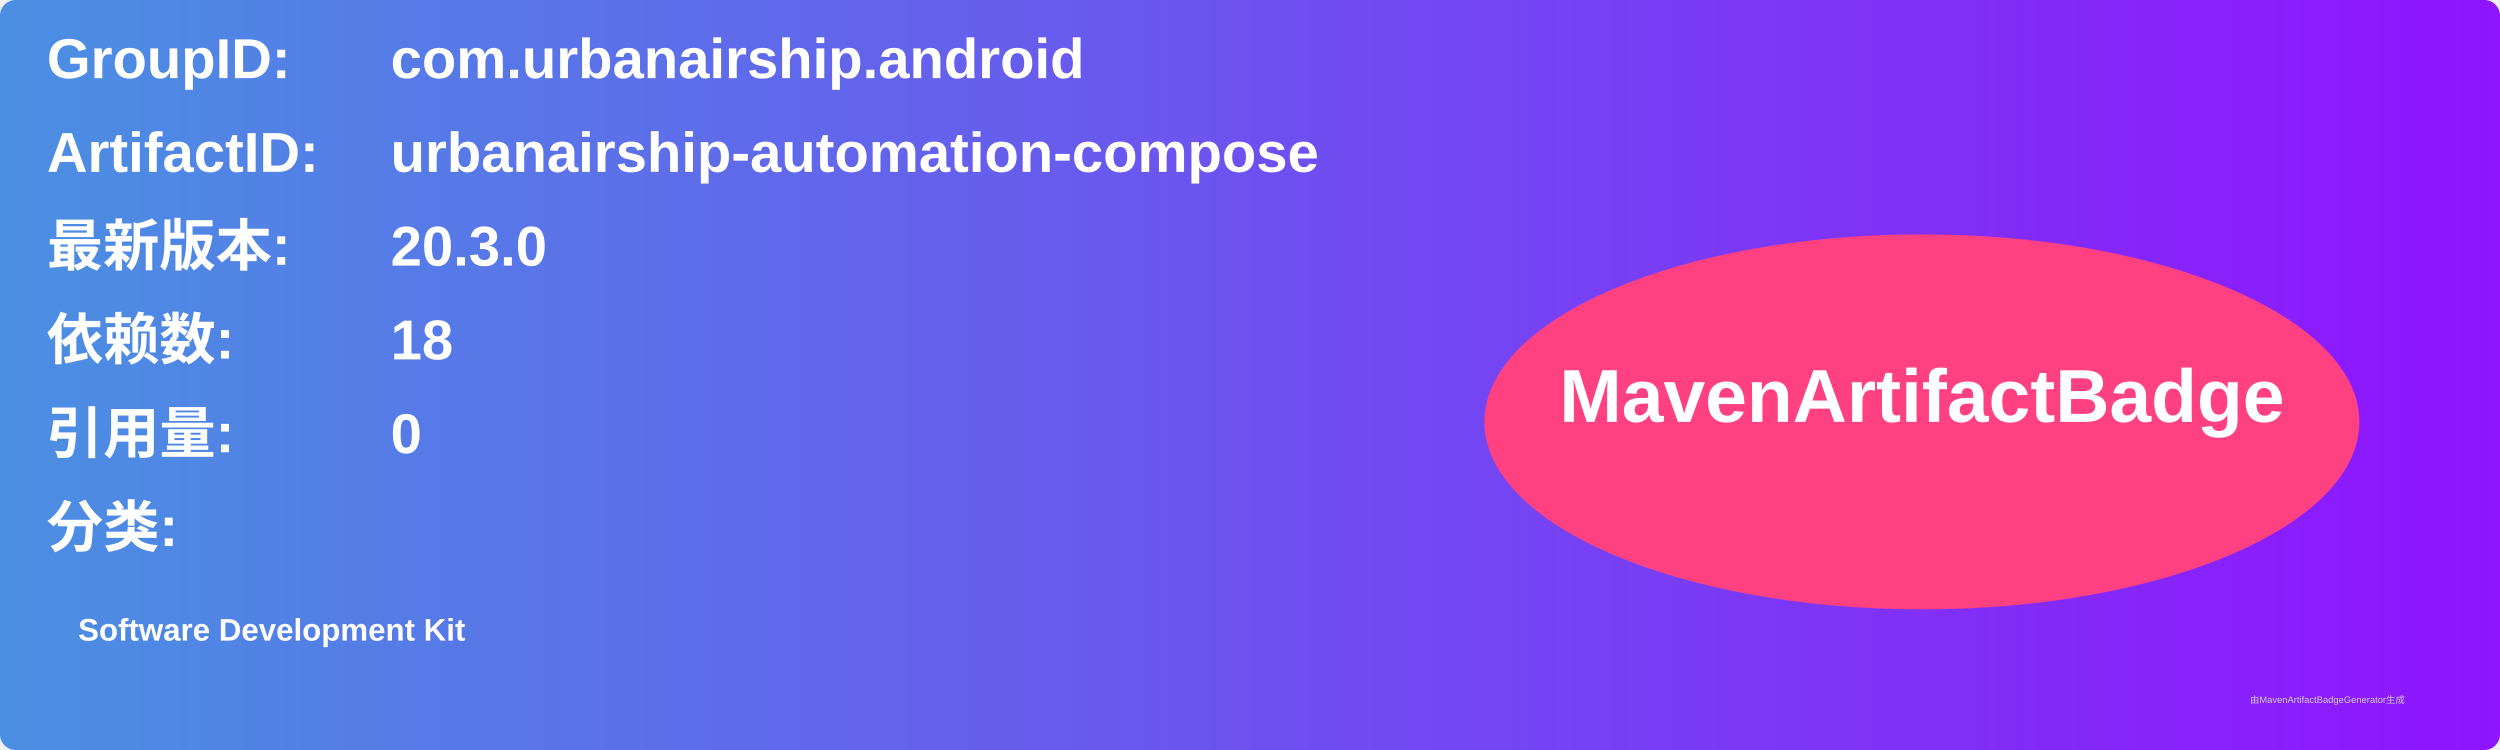
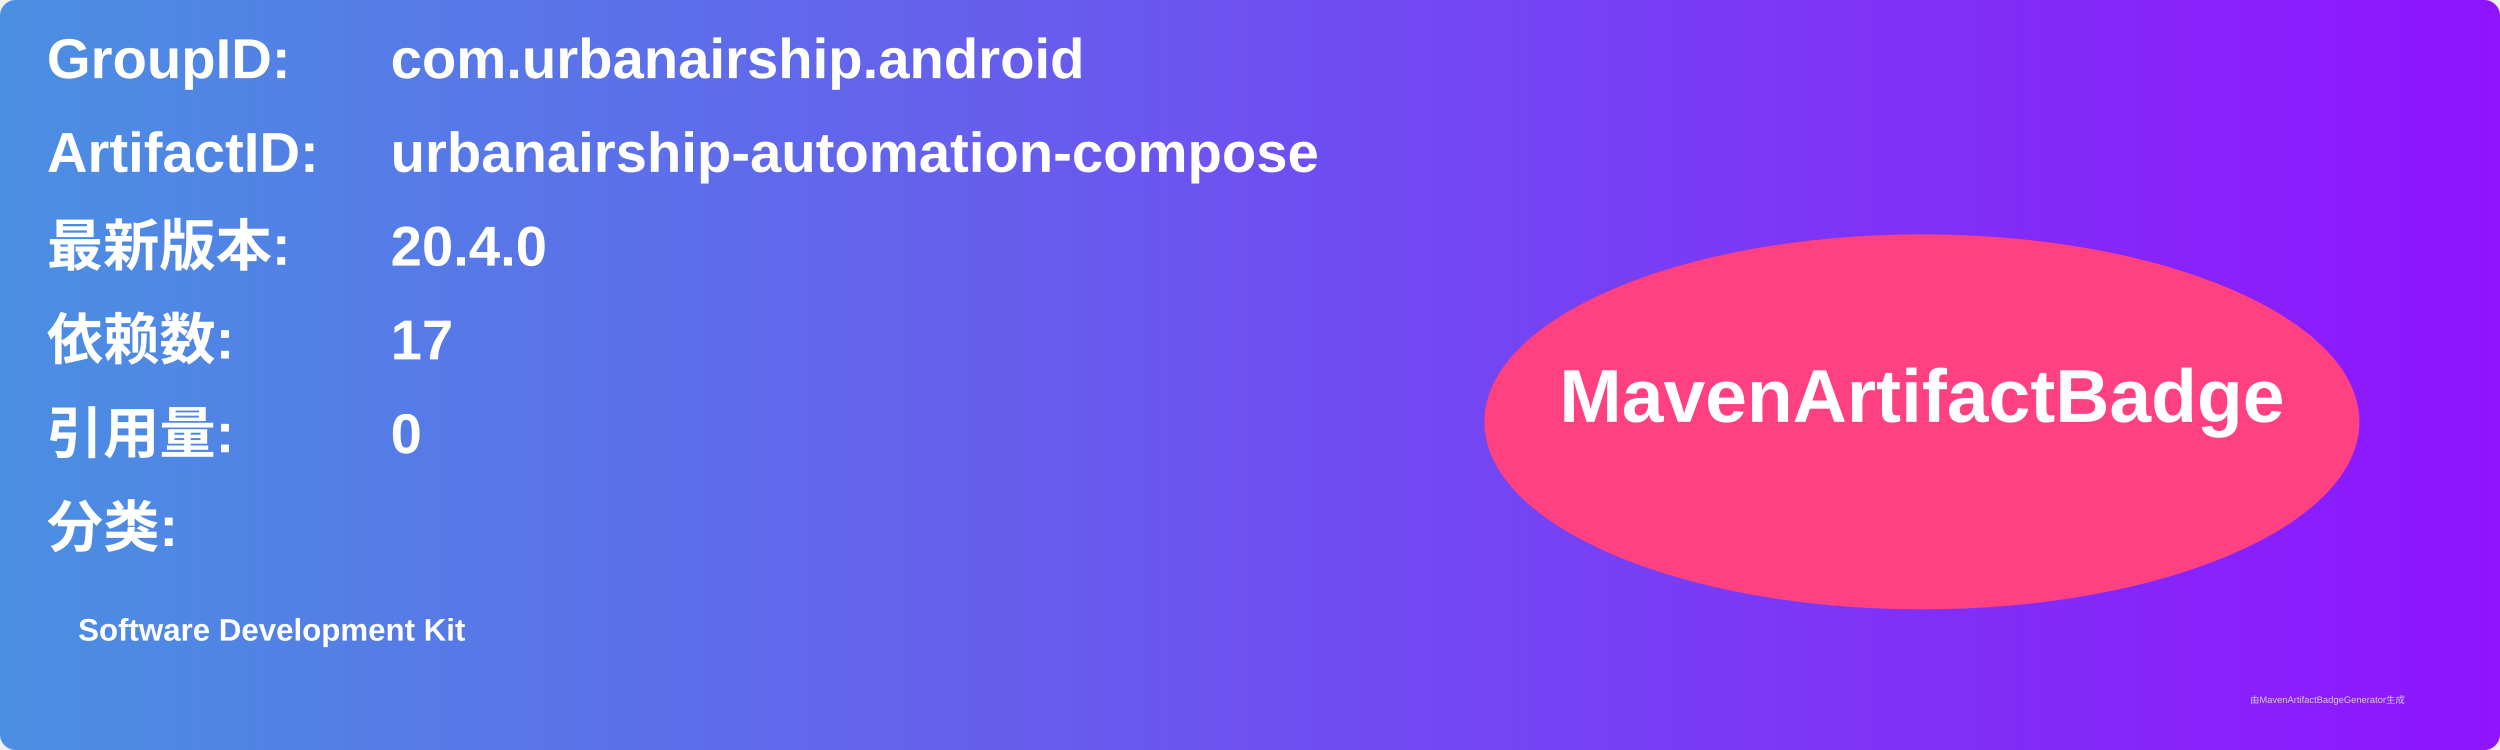
<svg xmlns="http://www.w3.org/2000/svg" width="800" height="240" viewBox="0 0 800 240">
  <linearGradient id="grad" x1="0%" y1="0%" x2="100%" y2="0%">
    <stop offset="0%" stop-color="#4a90e2" />
    <stop offset="100%" stop-color="#9013fe" />
  </linearGradient>
  <rect width="100%" height="100%" rx="5" ry="5" fill="url(#grad)" />
  <g transform="translate(15, 15)">
    <text x="0" y="10" font-family="Arial" font-size="18" fill="white" font-weight="bold" width="260">GroupID:</text>
    <text x="110" y="10" font-family="Arial" font-size="18" fill="white" font-weight="bold" width="460">com.urbanairship.android</text>
    <text x="0" y="40" font-family="Arial" font-size="18" fill="white" font-weight="bold" width="260">ArtifactID:</text>
    <text x="110" y="40" font-family="Arial" font-size="18" fill="white" font-weight="bold" width="460">urbanairship-automation-compose</text>
    <text x="0" y="70" font-family="Arial" font-size="18" fill="white" font-weight="bold">最新版本:</text>
    <text x="110" y="70" font-family="Arial" font-size="18" fill="white" font-weight="bold">
-       <tspan font-weight="bold">20.3.0</tspan>
+       <tspan font-weight="bold">20.4.0</tspan>
    </text>
    <text x="0" y="100" font-family="Arial" font-size="18" fill="white" font-weight="bold">依赖数: </text>
    <text x="110" y="100" font-family="Arial" font-size="18" fill="white">
-       <tspan font-weight="bold">18</tspan>
+       <tspan font-weight="bold">17</tspan>
    </text>
    <text x="0" y="130" font-family="Arial" font-size="18" fill="white" font-weight="bold">引用量: </text>
    <text x="110" y="130" font-family="Arial" font-size="18" fill="white">
      <tspan font-weight="bold">0</tspan>
    </text>
    <text x="0" y="160" font-family="Arial" font-size="18" fill="white" font-weight="bold">分类:</text>
    <text x="10" y="190" font-family="Arial" font-size="10" fill="white">
      <tspan font-weight="bold">Software Development Kit</tspan>
    </text>
    <ellipse cx="600" cy="120" rx="140" ry="60" fill="#ff4081" />
    <text x="600" y="120" text-anchor="middle" font-family="Arial" font-size="24" fill="white" font-weight="bold">MavenArtifactBadge</text>
  </g>
  <text x="720" y="225" font-family="Arial" font-size="3" fill="#d0d0d0">由MavenArtifactBadgeGenerator生成</text>
</svg>
